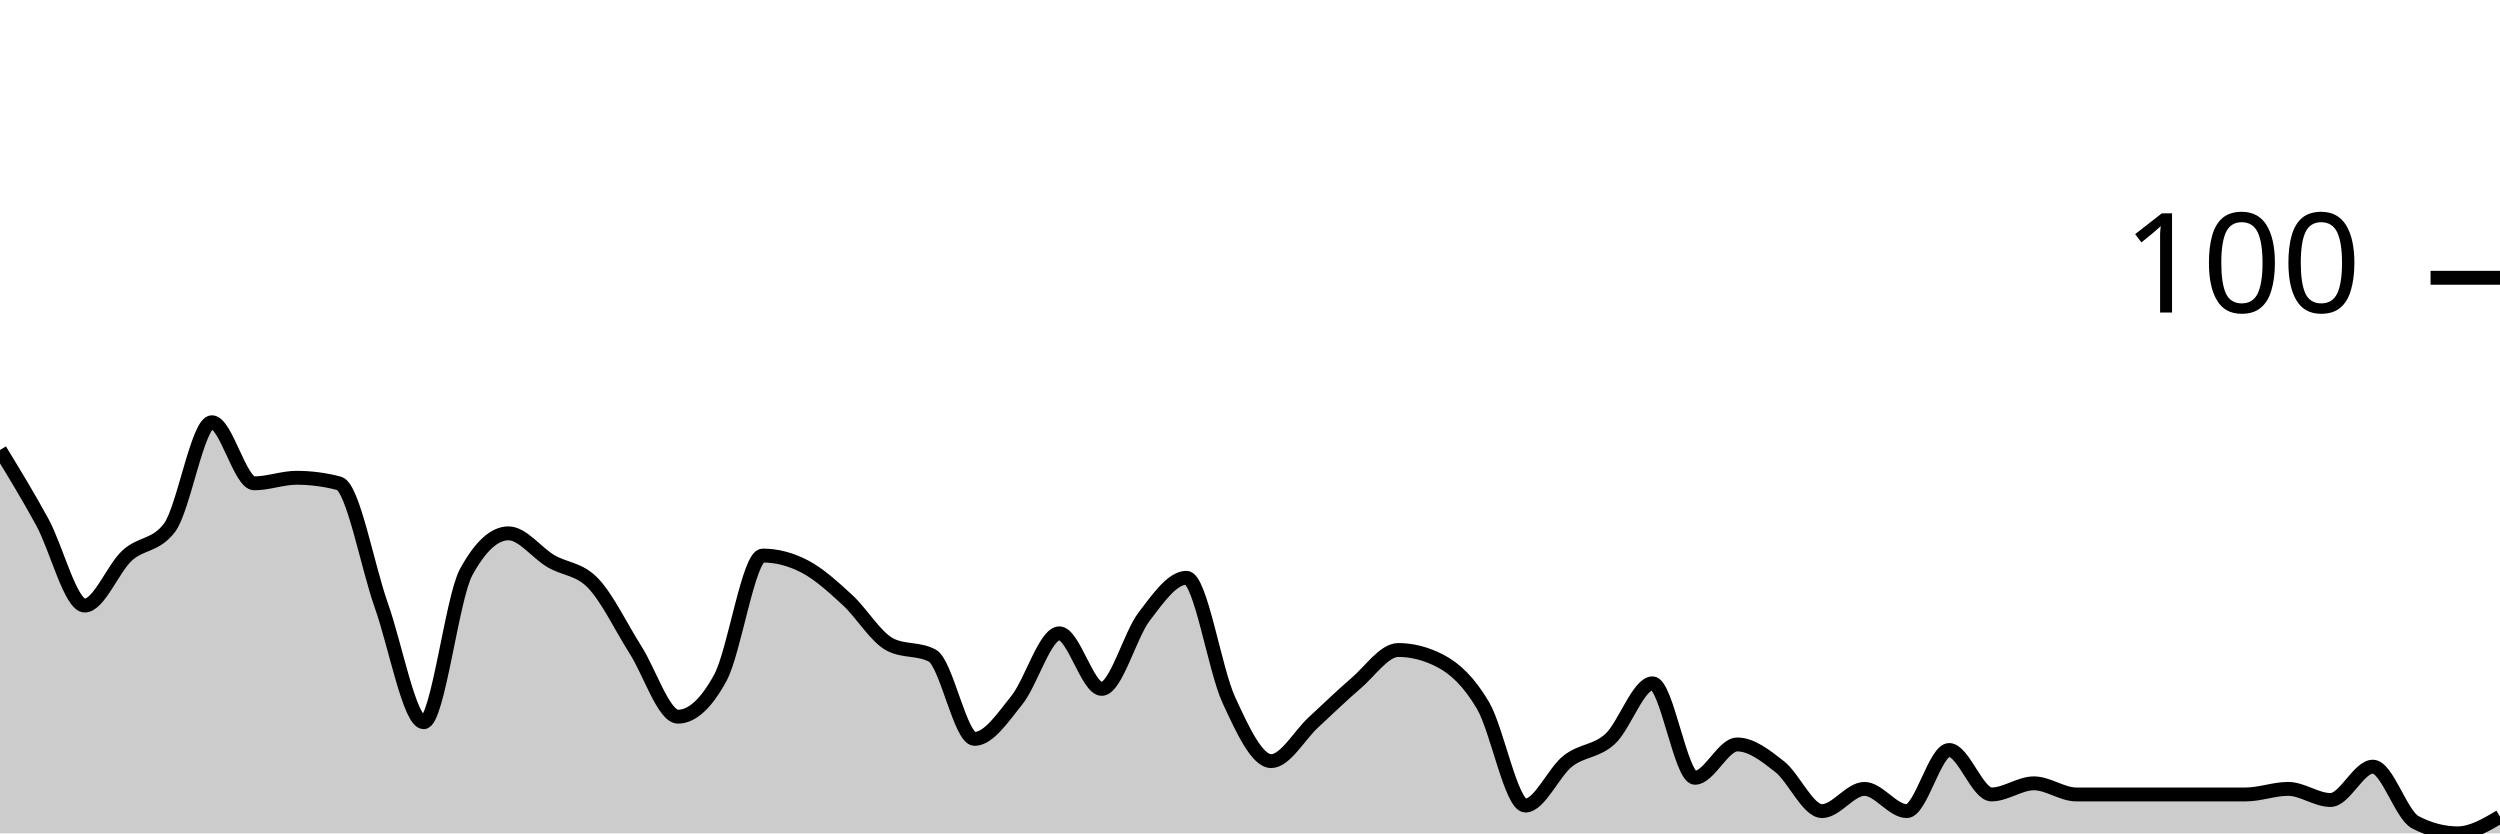
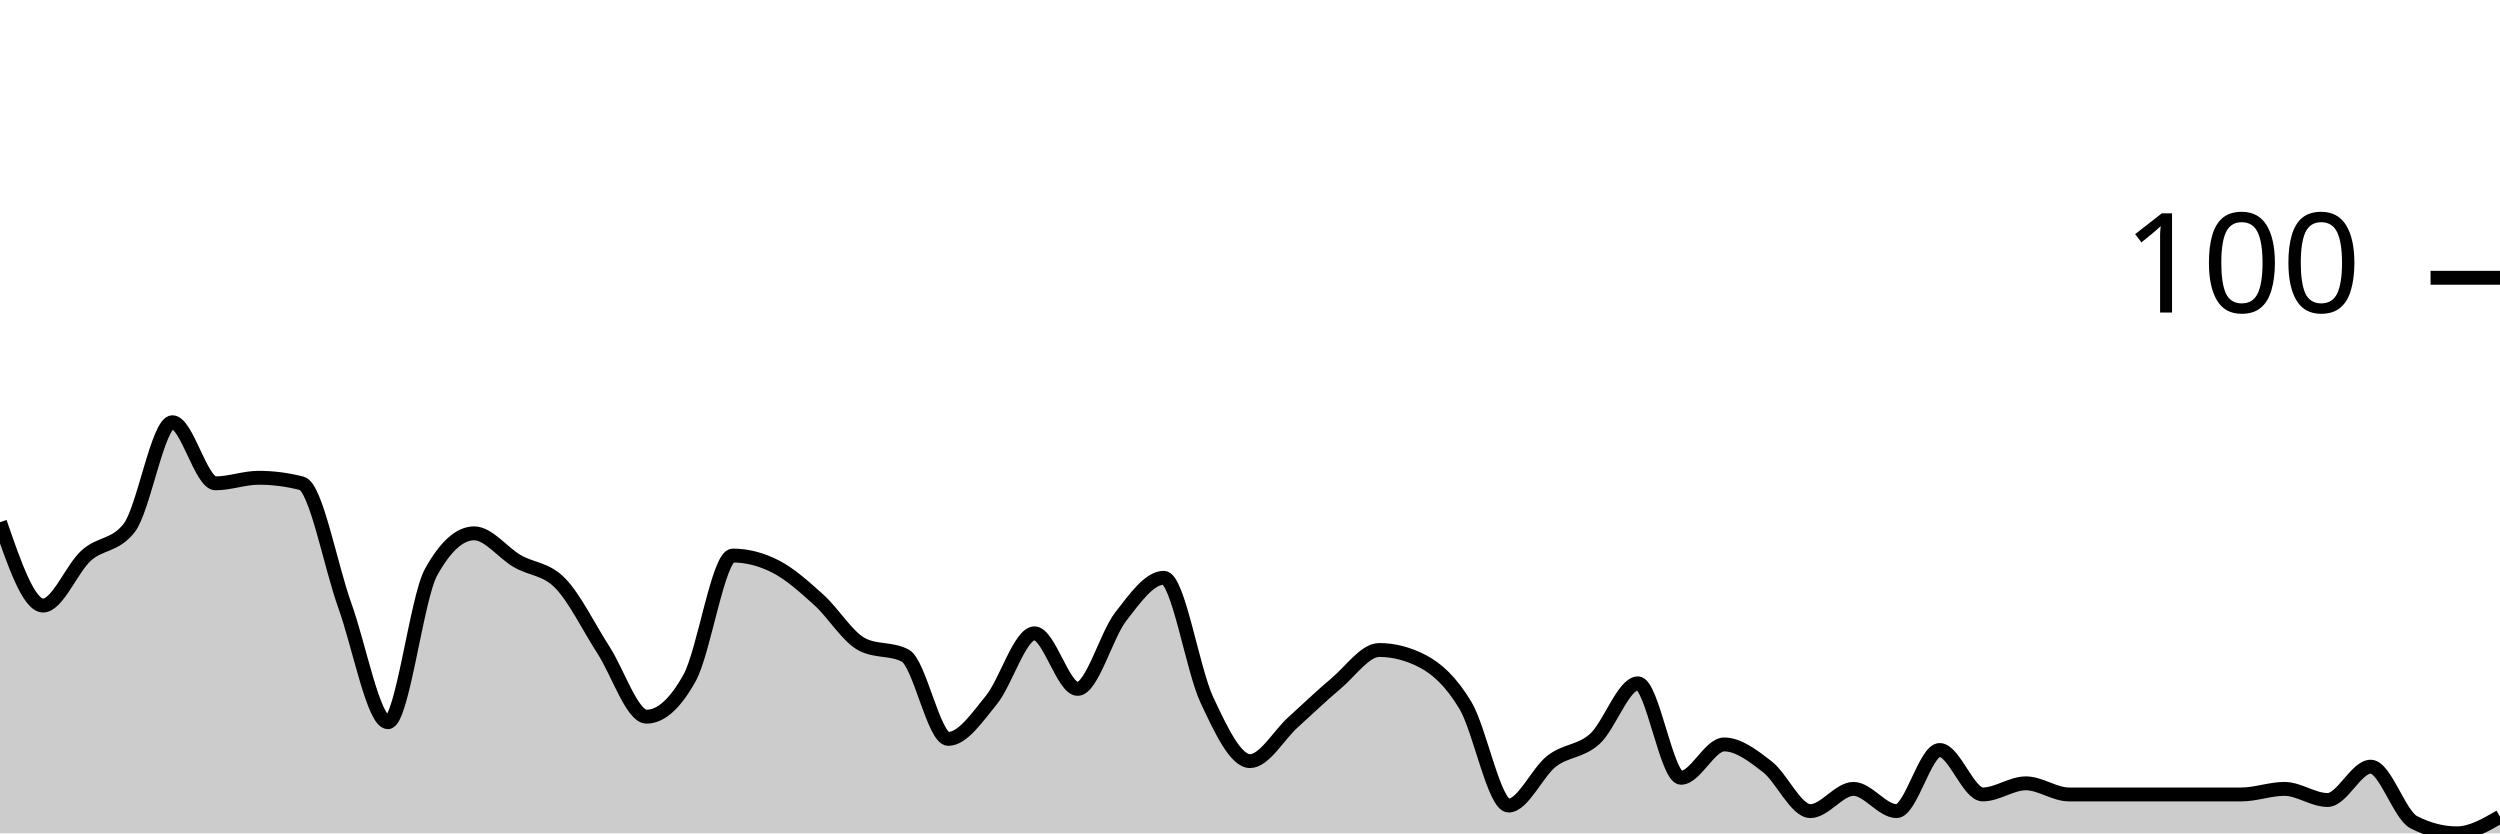
<svg xmlns="http://www.w3.org/2000/svg" viewBox="0 0 180 60">
  <g transform="translate(0,20)">
-     <path class="area" fill="rgba(0, 0, 0, 0.2)" d="M0,12.4C1.017,14.067,2.034,15.733,3.051,17.6C4.068,19.467,5.085,23.6,6.102,23.6C7.119,23.6,8.136,20.933,9.153,20C10.169,19.067,11.186,19.333,12.203,18C13.22,16.667,14.237,10.4,15.254,10.4C16.271,10.4,17.288,14.8,18.305,14.8C19.322,14.8,20.339,14.4,21.356,14.4C22.373,14.4,23.39,14.533,24.407,14.8C25.424,15.067,26.441,20.733,27.458,23.6C28.475,26.467,29.492,32,30.508,32C31.525,32,32.542,23.067,33.559,21.2C34.576,19.333,35.593,18.4,36.61,18.4C37.627,18.4,38.644,19.8,39.661,20.4C40.678,21,41.695,20.933,42.712,22C43.729,23.067,44.746,25.2,45.763,26.8C46.78,28.4,47.797,31.6,48.814,31.6C49.831,31.6,50.847,30.667,51.864,28.8C52.881,26.933,53.898,20,54.915,20C55.932,20,56.949,20.267,57.966,20.8C58.983,21.333,60,22.267,61.017,23.2C62.034,24.133,63.051,25.867,64.068,26.4C65.085,26.933,66.102,26.667,67.119,27.2C68.136,27.733,69.153,33.2,70.169,33.2C71.186,33.2,72.203,31.667,73.22,30.4C74.237,29.133,75.254,25.6,76.271,25.6C77.288,25.6,78.305,29.6,79.322,29.6C80.339,29.6,81.356,25.733,82.373,24.4C83.39,23.067,84.407,21.6,85.424,21.6C86.441,21.6,87.458,28.2,88.475,30.4C89.492,32.6,90.508,34.8,91.525,34.8C92.542,34.8,93.559,32.933,94.576,32C95.593,31.067,96.61,30.067,97.627,29.2C98.644,28.333,99.661,26.8,100.678,26.8C101.695,26.8,102.712,27.067,103.729,27.6C104.746,28.133,105.763,29.067,106.78,30.8C107.797,32.533,108.814,38,109.831,38C110.847,38,111.864,35.6,112.881,34.8C113.898,34,114.915,34.133,115.932,33.2C116.949,32.267,117.966,29.2,118.983,29.2C120,29.2,121.017,36,122.034,36C123.051,36,124.068,33.6,125.085,33.6C126.102,33.6,127.119,34.4,128.136,35.2C129.153,36,130.169,38.4,131.186,38.4C132.203,38.4,133.22,36.8,134.237,36.8C135.254,36.8,136.271,38.4,137.288,38.4C138.305,38.4,139.322,34,140.339,34C141.356,34,142.373,37.2,143.39,37.2C144.407,37.2,145.424,36.4,146.441,36.4C147.458,36.4,148.475,37.2,149.492,37.2C150.508,37.2,151.525,37.2,152.542,37.2C153.559,37.2,154.576,37.2,155.593,37.2C156.61,37.2,157.627,37.2,158.644,37.2C159.661,37.2,160.678,37.2,161.695,37.2C162.712,37.2,163.729,36.8,164.746,36.8C165.763,36.8,166.78,37.6,167.797,37.6C168.814,37.6,169.831,35.2,170.847,35.2C171.864,35.2,172.881,38.667,173.898,39.2C174.915,39.733,175.932,40,176.949,40C177.966,40,178.983,39.4,180,38.8L180,40C178.983,40,177.966,40,176.949,40C175.932,40,174.915,40,173.898,40C172.881,40,171.864,40,170.847,40C169.831,40,168.814,40,167.797,40C166.78,40,165.763,40,164.746,40C163.729,40,162.712,40,161.695,40C160.678,40,159.661,40,158.644,40C157.627,40,156.61,40,155.593,40C154.576,40,153.559,40,152.542,40C151.525,40,150.508,40,149.492,40C148.475,40,147.458,40,146.441,40C145.424,40,144.407,40,143.39,40C142.373,40,141.356,40,140.339,40C139.322,40,138.305,40,137.288,40C136.271,40,135.254,40,134.237,40C133.22,40,132.203,40,131.186,40C130.169,40,129.153,40,128.136,40C127.119,40,126.102,40,125.085,40C124.068,40,123.051,40,122.034,40C121.017,40,120,40,118.983,40C117.966,40,116.949,40,115.932,40C114.915,40,113.898,40,112.881,40C111.864,40,110.847,40,109.831,40C108.814,40,107.797,40,106.78,40C105.763,40,104.746,40,103.729,40C102.712,40,101.695,40,100.678,40C99.661,40,98.644,40,97.627,40C96.61,40,95.593,40,94.576,40C93.559,40,92.542,40,91.525,40C90.508,40,89.492,40,88.475,40C87.458,40,86.441,40,85.424,40C84.407,40,83.39,40,82.373,40C81.356,40,80.339,40,79.322,40C78.305,40,77.288,40,76.271,40C75.254,40,74.237,40,73.22,40C72.203,40,71.186,40,70.169,40C69.153,40,68.136,40,67.119,40C66.102,40,65.085,40,64.068,40C63.051,40,62.034,40,61.017,40C60,40,58.983,40,57.966,40C56.949,40,55.932,40,54.915,40C53.898,40,52.881,40,51.864,40C50.847,40,49.831,40,48.814,40C47.797,40,46.78,40,45.763,40C44.746,40,43.729,40,42.712,40C41.695,40,40.678,40,39.661,40C38.644,40,37.627,40,36.61,40C35.593,40,34.576,40,33.559,40C32.542,40,31.525,40,30.508,40C29.492,40,28.475,40,27.458,40C26.441,40,25.424,40,24.407,40C23.39,40,22.373,40,21.356,40C20.339,40,19.322,40,18.305,40C17.288,40,16.271,40,15.254,40C14.237,40,13.22,40,12.203,40C11.186,40,10.169,40,9.153,40C8.136,40,7.119,40,6.102,40C5.085,40,4.068,40,3.051,40C2.034,40,1.017,40,0,40Z" />
-     <path class="line" stroke="black" fill="none" d="M0,12.4C1.017,14.067,2.034,15.733,3.051,17.6C4.068,19.467,5.085,23.6,6.102,23.6C7.119,23.6,8.136,20.933,9.153,20C10.169,19.067,11.186,19.333,12.203,18C13.22,16.667,14.237,10.4,15.254,10.4C16.271,10.4,17.288,14.8,18.305,14.8C19.322,14.8,20.339,14.4,21.356,14.4C22.373,14.4,23.39,14.533,24.407,14.8C25.424,15.067,26.441,20.733,27.458,23.6C28.475,26.467,29.492,32,30.508,32C31.525,32,32.542,23.067,33.559,21.2C34.576,19.333,35.593,18.4,36.61,18.4C37.627,18.4,38.644,19.8,39.661,20.4C40.678,21,41.695,20.933,42.712,22C43.729,23.067,44.746,25.2,45.763,26.8C46.78,28.4,47.797,31.6,48.814,31.6C49.831,31.6,50.847,30.667,51.864,28.8C52.881,26.933,53.898,20,54.915,20C55.932,20,56.949,20.267,57.966,20.8C58.983,21.333,60,22.267,61.017,23.2C62.034,24.133,63.051,25.867,64.068,26.4C65.085,26.933,66.102,26.667,67.119,27.2C68.136,27.733,69.153,33.2,70.169,33.2C71.186,33.2,72.203,31.667,73.22,30.4C74.237,29.133,75.254,25.6,76.271,25.6C77.288,25.6,78.305,29.6,79.322,29.6C80.339,29.6,81.356,25.733,82.373,24.4C83.39,23.067,84.407,21.6,85.424,21.6C86.441,21.6,87.458,28.2,88.475,30.4C89.492,32.6,90.508,34.8,91.525,34.8C92.542,34.8,93.559,32.933,94.576,32C95.593,31.067,96.61,30.067,97.627,29.2C98.644,28.333,99.661,26.8,100.678,26.8C101.695,26.8,102.712,27.067,103.729,27.6C104.746,28.133,105.763,29.067,106.78,30.8C107.797,32.533,108.814,38,109.831,38C110.847,38,111.864,35.6,112.881,34.8C113.898,34,114.915,34.133,115.932,33.2C116.949,32.267,117.966,29.2,118.983,29.2C120,29.2,121.017,36,122.034,36C123.051,36,124.068,33.6,125.085,33.6C126.102,33.6,127.119,34.4,128.136,35.2C129.153,36,130.169,38.4,131.186,38.4C132.203,38.4,133.22,36.8,134.237,36.8C135.254,36.8,136.271,38.4,137.288,38.4C138.305,38.4,139.322,34,140.339,34C141.356,34,142.373,37.2,143.39,37.2C144.407,37.2,145.424,36.4,146.441,36.4C147.458,36.4,148.475,37.2,149.492,37.2C150.508,37.2,151.525,37.2,152.542,37.2C153.559,37.2,154.576,37.2,155.593,37.2C156.61,37.2,157.627,37.2,158.644,37.2C159.661,37.2,160.678,37.2,161.695,37.2C162.712,37.2,163.729,36.8,164.746,36.8C165.763,36.8,166.78,37.6,167.797,37.6C168.814,37.6,169.831,35.2,170.847,35.2C171.864,35.2,172.881,38.667,173.898,39.2C174.915,39.733,175.932,40,176.949,40C177.966,40,178.983,39.4,180,38.8" />
+     <path class="area" fill="rgba(0, 0, 0, 0.2)" d="M0,17.6C1.034,20.6,2.069,23.6,3.103,23.6C4.138,23.6,5.172,20.933,6.207,20C7.241,19.067,8.276,19.333,9.31,18C10.345,16.667,11.379,10.4,12.414,10.4C13.448,10.4,14.483,14.8,15.517,14.8C16.552,14.8,17.586,14.4,18.621,14.4C19.655,14.4,20.69,14.533,21.724,14.8C22.759,15.067,23.793,20.733,24.828,23.6C25.862,26.467,26.897,32,27.931,32C28.966,32,30,23.067,31.034,21.2C32.069,19.333,33.103,18.4,34.138,18.4C35.172,18.4,36.207,19.8,37.241,20.4C38.276,21,39.31,20.933,40.345,22C41.379,23.067,42.414,25.2,43.448,26.8C44.483,28.4,45.517,31.6,46.552,31.6C47.586,31.6,48.621,30.667,49.655,28.8C50.69,26.933,51.724,20,52.759,20C53.793,20,54.828,20.267,55.862,20.8C56.897,21.333,57.931,22.267,58.966,23.2C60,24.133,61.034,25.867,62.069,26.4C63.103,26.933,64.138,26.667,65.172,27.2C66.207,27.733,67.241,33.2,68.276,33.2C69.31,33.2,70.345,31.667,71.379,30.4C72.414,29.133,73.448,25.6,74.483,25.6C75.517,25.6,76.552,29.6,77.586,29.6C78.621,29.6,79.655,25.733,80.69,24.4C81.724,23.067,82.759,21.6,83.793,21.6C84.828,21.6,85.862,28.2,86.897,30.4C87.931,32.6,88.966,34.8,90,34.8C91.034,34.8,92.069,32.933,93.103,32C94.138,31.067,95.172,30.067,96.207,29.2C97.241,28.333,98.276,26.8,99.31,26.8C100.345,26.8,101.379,27.067,102.414,27.6C103.448,28.133,104.483,29.067,105.517,30.8C106.552,32.533,107.586,38,108.621,38C109.655,38,110.69,35.6,111.724,34.8C112.759,34,113.793,34.133,114.828,33.2C115.862,32.267,116.897,29.2,117.931,29.2C118.966,29.2,120,36,121.034,36C122.069,36,123.103,33.6,124.138,33.6C125.172,33.6,126.207,34.4,127.241,35.2C128.276,36,129.31,38.4,130.345,38.4C131.379,38.4,132.414,36.8,133.448,36.8C134.483,36.8,135.517,38.4,136.552,38.4C137.586,38.4,138.621,34,139.655,34C140.69,34,141.724,37.2,142.759,37.2C143.793,37.2,144.828,36.4,145.862,36.4C146.897,36.4,147.931,37.2,148.966,37.2C150,37.2,151.034,37.2,152.069,37.2C153.103,37.2,154.138,37.2,155.172,37.2C156.207,37.2,157.241,37.2,158.276,37.2C159.31,37.2,160.345,37.2,161.379,37.2C162.414,37.2,163.448,36.8,164.483,36.8C165.517,36.8,166.552,37.6,167.586,37.6C168.621,37.6,169.655,35.2,170.69,35.2C171.724,35.2,172.759,38.667,173.793,39.2C174.828,39.733,175.862,40,176.897,40C177.931,40,178.966,39.4,180,38.8L180,40C178.966,40,177.931,40,176.897,40C175.862,40,174.828,40,173.793,40C172.759,40,171.724,40,170.69,40C169.655,40,168.621,40,167.586,40C166.552,40,165.517,40,164.483,40C163.448,40,162.414,40,161.379,40C160.345,40,159.31,40,158.276,40C157.241,40,156.207,40,155.172,40C154.138,40,153.103,40,152.069,40C151.034,40,150,40,148.966,40C147.931,40,146.897,40,145.862,40C144.828,40,143.793,40,142.759,40C141.724,40,140.69,40,139.655,40C138.621,40,137.586,40,136.552,40C135.517,40,134.483,40,133.448,40C132.414,40,131.379,40,130.345,40C129.31,40,128.276,40,127.241,40C126.207,40,125.172,40,124.138,40C123.103,40,122.069,40,121.034,40C120,40,118.966,40,117.931,40C116.897,40,115.862,40,114.828,40C113.793,40,112.759,40,111.724,40C110.69,40,109.655,40,108.621,40C107.586,40,106.552,40,105.517,40C104.483,40,103.448,40,102.414,40C101.379,40,100.345,40,99.31,40C98.276,40,97.241,40,96.207,40C95.172,40,94.138,40,93.103,40C92.069,40,91.034,40,90,40C88.966,40,87.931,40,86.897,40C85.862,40,84.828,40,83.793,40C82.759,40,81.724,40,80.69,40C79.655,40,78.621,40,77.586,40C76.552,40,75.517,40,74.483,40C73.448,40,72.414,40,71.379,40C70.345,40,69.31,40,68.276,40C67.241,40,66.207,40,65.172,40C64.138,40,63.103,40,62.069,40C61.034,40,60,40,58.966,40C57.931,40,56.897,40,55.862,40C54.828,40,53.793,40,52.759,40C51.724,40,50.69,40,49.655,40C48.621,40,47.586,40,46.552,40C45.517,40,44.483,40,43.448,40C42.414,40,41.379,40,40.345,40C39.31,40,38.276,40,37.241,40C36.207,40,35.172,40,34.138,40C33.103,40,32.069,40,31.034,40C30,40,28.966,40,27.931,40C26.897,40,25.862,40,24.828,40C23.793,40,22.759,40,21.724,40C20.69,40,19.655,40,18.621,40C17.586,40,16.552,40,15.517,40C14.483,40,13.448,40,12.414,40C11.379,40,10.345,40,9.31,40C8.276,40,7.241,40,6.207,40C5.172,40,4.138,40,3.103,40C2.069,40,1.034,40,0,40Z" />
+     <path class="line" stroke="black" fill="none" d="M0,17.6C1.034,20.6,2.069,23.6,3.103,23.6C4.138,23.6,5.172,20.933,6.207,20C7.241,19.067,8.276,19.333,9.31,18C10.345,16.667,11.379,10.4,12.414,10.4C13.448,10.4,14.483,14.8,15.517,14.8C16.552,14.8,17.586,14.4,18.621,14.4C19.655,14.4,20.69,14.533,21.724,14.8C22.759,15.067,23.793,20.733,24.828,23.6C25.862,26.467,26.897,32,27.931,32C28.966,32,30,23.067,31.034,21.2C32.069,19.333,33.103,18.4,34.138,18.4C35.172,18.4,36.207,19.8,37.241,20.4C38.276,21,39.31,20.933,40.345,22C41.379,23.067,42.414,25.2,43.448,26.8C44.483,28.4,45.517,31.6,46.552,31.6C47.586,31.6,48.621,30.667,49.655,28.8C50.69,26.933,51.724,20,52.759,20C53.793,20,54.828,20.267,55.862,20.8C56.897,21.333,57.931,22.267,58.966,23.2C60,24.133,61.034,25.867,62.069,26.4C63.103,26.933,64.138,26.667,65.172,27.2C66.207,27.733,67.241,33.2,68.276,33.2C69.31,33.2,70.345,31.667,71.379,30.4C72.414,29.133,73.448,25.6,74.483,25.6C75.517,25.6,76.552,29.6,77.586,29.6C78.621,29.6,79.655,25.733,80.69,24.4C81.724,23.067,82.759,21.6,83.793,21.6C84.828,21.6,85.862,28.2,86.897,30.4C87.931,32.6,88.966,34.8,90,34.8C91.034,34.8,92.069,32.933,93.103,32C94.138,31.067,95.172,30.067,96.207,29.2C97.241,28.333,98.276,26.8,99.31,26.8C100.345,26.8,101.379,27.067,102.414,27.6C103.448,28.133,104.483,29.067,105.517,30.8C106.552,32.533,107.586,38,108.621,38C109.655,38,110.69,35.6,111.724,34.8C112.759,34,113.793,34.133,114.828,33.2C115.862,32.267,116.897,29.2,117.931,29.2C118.966,29.2,120,36,121.034,36C122.069,36,123.103,33.6,124.138,33.6C125.172,33.6,126.207,34.4,127.241,35.2C128.276,36,129.31,38.4,130.345,38.4C131.379,38.4,132.414,36.8,133.448,36.8C134.483,36.8,135.517,38.4,136.552,38.4C137.586,38.4,138.621,34,139.655,34C140.69,34,141.724,37.2,142.759,37.2C143.793,37.2,144.828,36.4,145.862,36.4C146.897,36.4,147.931,37.2,148.966,37.2C150,37.2,151.034,37.2,152.069,37.2C153.103,37.2,154.138,37.2,155.172,37.2C156.207,37.2,157.241,37.2,158.276,37.2C159.31,37.2,160.345,37.2,161.379,37.2C162.414,37.2,163.448,36.8,164.483,36.8C165.517,36.8,166.552,37.6,167.586,37.6C168.621,37.6,169.655,35.2,170.69,35.2C171.724,35.2,172.759,38.667,173.793,39.2C174.828,39.733,175.862,40,176.897,40C177.931,40,178.966,39.4,180,38.8" />
    <path class="axis-ceiling" stroke-width="1" stroke="black" fill="none" d="M175,0L180,0" />
    <text class="axis-ceiling-label" font-family="sans-serif" text-anchor="end" font-size="10px" x="170" y="2.5">100</text>
  </g>
</svg>
